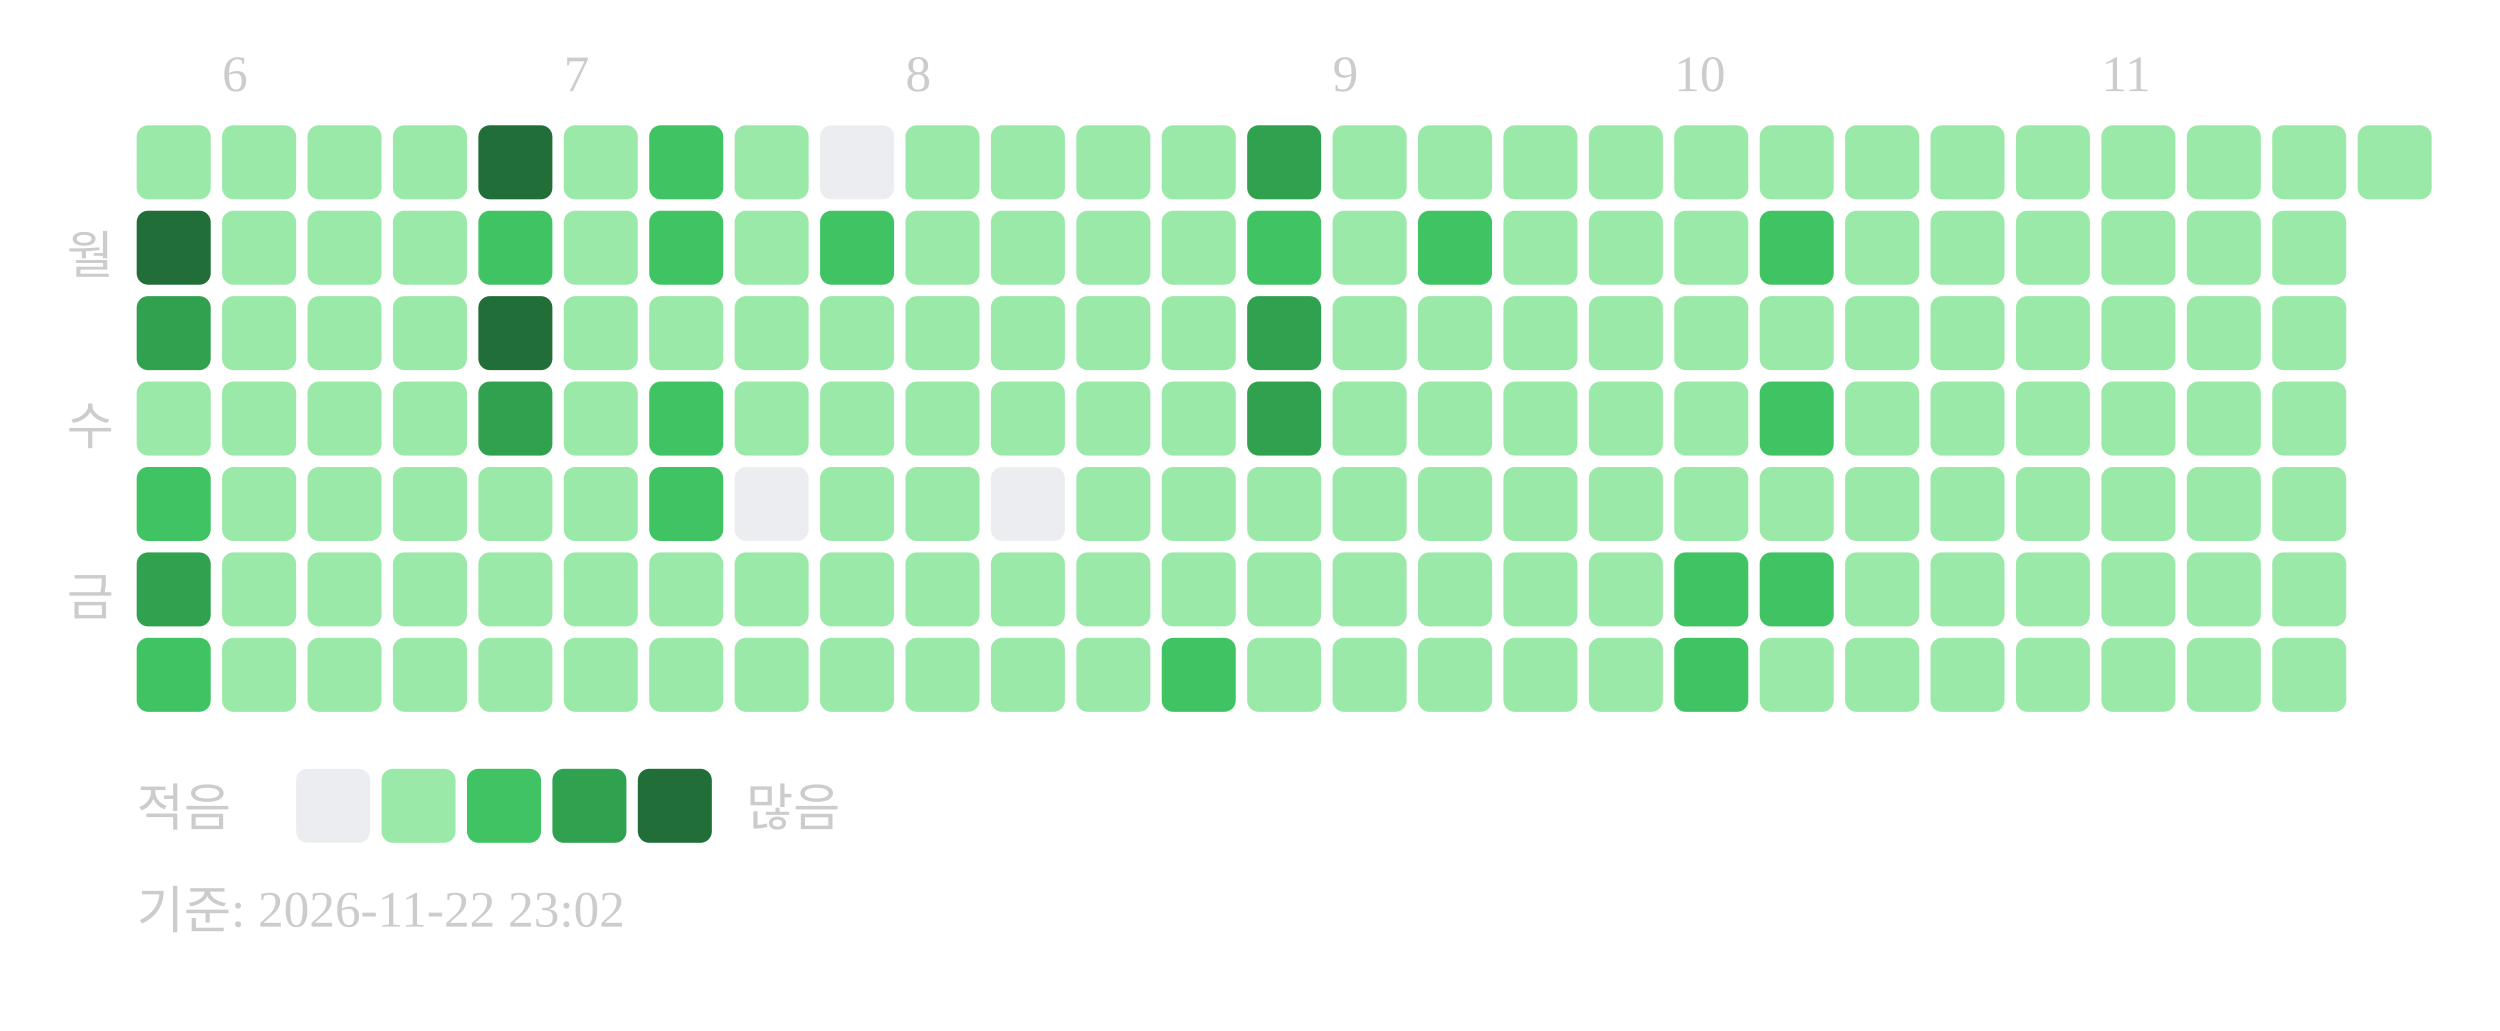
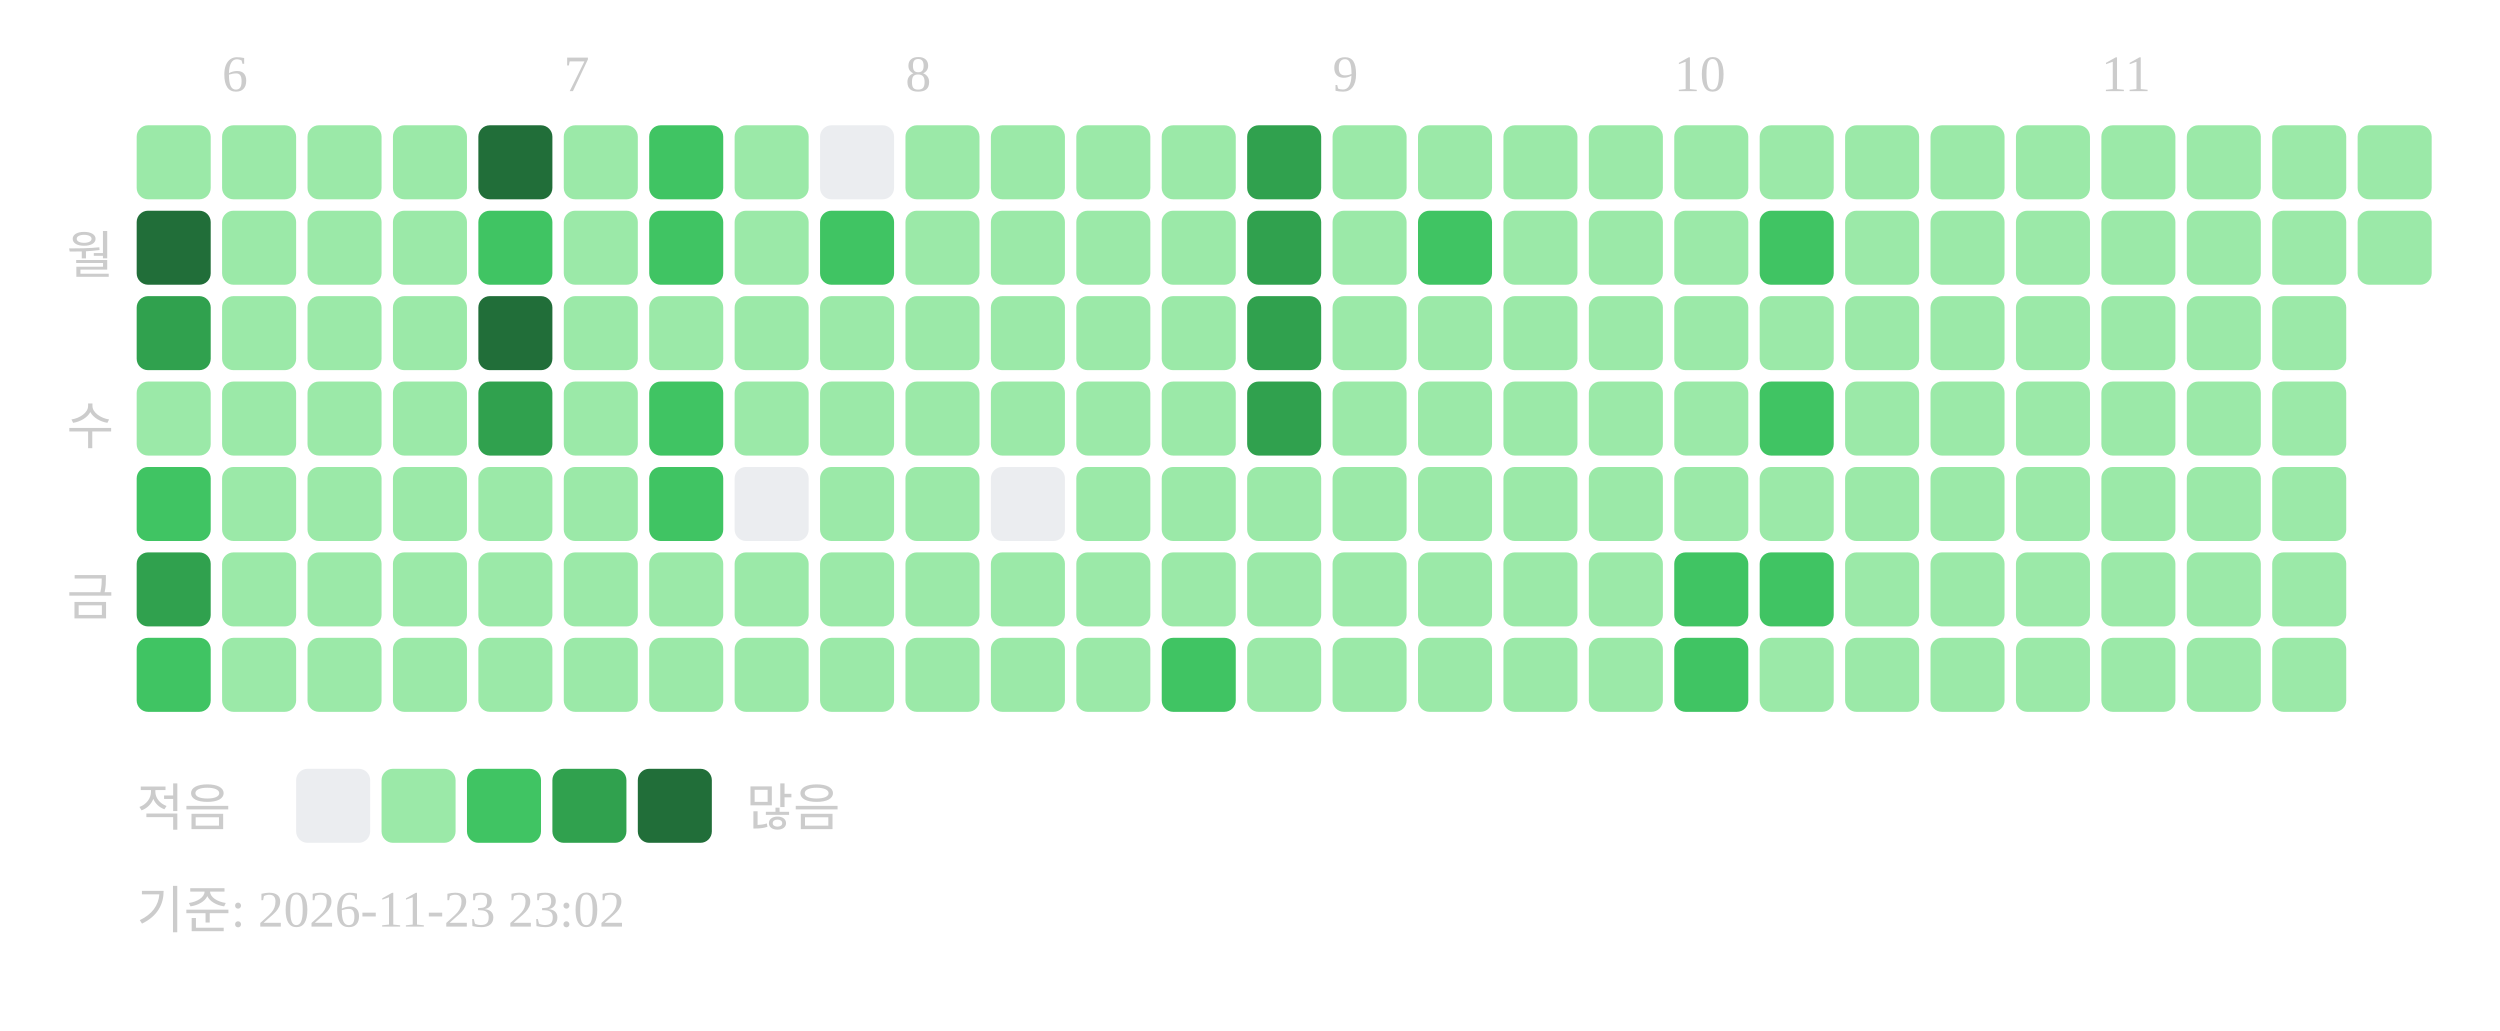
<svg xmlns="http://www.w3.org/2000/svg" width="439" height="181">
  <text x="39" y="16" font-size="9" fill="#cccccc">6</text>
  <text x="99" y="16" font-size="9" fill="#cccccc">7</text>
  <text x="159" y="16" font-size="9" fill="#cccccc">8</text>
  <text x="234" y="16" font-size="9" fill="#cccccc">9</text>
  <text x="294" y="16" font-size="9" fill="#cccccc">10</text>
  <text x="369" y="16" font-size="9" fill="#cccccc">11</text>
  <text x="20" y="48" text-anchor="end" font-size="9" fill="#cccccc">월</text>
  <text x="20" y="78" text-anchor="end" font-size="9" fill="#cccccc">수</text>
  <text x="20" y="108" text-anchor="end" font-size="9" fill="#cccccc">금</text>
  <rect x="24" y="22" width="13" height="13" rx="2" fill="#9be9a8" />
  <rect x="24" y="37" width="13" height="13" rx="2" fill="#216e39" />
  <rect x="24" y="52" width="13" height="13" rx="2" fill="#30a14e" />
  <rect x="24" y="67" width="13" height="13" rx="2" fill="#9be9a8" />
  <rect x="24" y="82" width="13" height="13" rx="2" fill="#40c463" />
  <rect x="24" y="97" width="13" height="13" rx="2" fill="#30a14e" />
  <rect x="24" y="112" width="13" height="13" rx="2" fill="#40c463" />
  <rect x="39" y="22" width="13" height="13" rx="2" fill="#9be9a8" />
  <rect x="39" y="37" width="13" height="13" rx="2" fill="#9be9a8" />
  <rect x="39" y="52" width="13" height="13" rx="2" fill="#9be9a8" />
  <rect x="39" y="67" width="13" height="13" rx="2" fill="#9be9a8" />
  <rect x="39" y="82" width="13" height="13" rx="2" fill="#9be9a8" />
  <rect x="39" y="97" width="13" height="13" rx="2" fill="#9be9a8" />
  <rect x="39" y="112" width="13" height="13" rx="2" fill="#9be9a8" />
  <rect x="54" y="22" width="13" height="13" rx="2" fill="#9be9a8" />
  <rect x="54" y="37" width="13" height="13" rx="2" fill="#9be9a8" />
  <rect x="54" y="52" width="13" height="13" rx="2" fill="#9be9a8" />
  <rect x="54" y="67" width="13" height="13" rx="2" fill="#9be9a8" />
  <rect x="54" y="82" width="13" height="13" rx="2" fill="#9be9a8" />
  <rect x="54" y="97" width="13" height="13" rx="2" fill="#9be9a8" />
  <rect x="54" y="112" width="13" height="13" rx="2" fill="#9be9a8" />
  <rect x="69" y="22" width="13" height="13" rx="2" fill="#9be9a8" />
  <rect x="69" y="37" width="13" height="13" rx="2" fill="#9be9a8" />
  <rect x="69" y="52" width="13" height="13" rx="2" fill="#9be9a8" />
  <rect x="69" y="67" width="13" height="13" rx="2" fill="#9be9a8" />
  <rect x="69" y="82" width="13" height="13" rx="2" fill="#9be9a8" />
  <rect x="69" y="97" width="13" height="13" rx="2" fill="#9be9a8" />
  <rect x="69" y="112" width="13" height="13" rx="2" fill="#9be9a8" />
  <rect x="84" y="22" width="13" height="13" rx="2" fill="#216e39" />
  <rect x="84" y="37" width="13" height="13" rx="2" fill="#40c463" />
  <rect x="84" y="52" width="13" height="13" rx="2" fill="#216e39" />
  <rect x="84" y="67" width="13" height="13" rx="2" fill="#30a14e" />
  <rect x="84" y="82" width="13" height="13" rx="2" fill="#9be9a8" />
  <rect x="84" y="97" width="13" height="13" rx="2" fill="#9be9a8" />
  <rect x="84" y="112" width="13" height="13" rx="2" fill="#9be9a8" />
  <rect x="99" y="22" width="13" height="13" rx="2" fill="#9be9a8" />
  <rect x="99" y="37" width="13" height="13" rx="2" fill="#9be9a8" />
  <rect x="99" y="52" width="13" height="13" rx="2" fill="#9be9a8" />
  <rect x="99" y="67" width="13" height="13" rx="2" fill="#9be9a8" />
  <rect x="99" y="82" width="13" height="13" rx="2" fill="#9be9a8" />
  <rect x="99" y="97" width="13" height="13" rx="2" fill="#9be9a8" />
  <rect x="99" y="112" width="13" height="13" rx="2" fill="#9be9a8" />
  <rect x="114" y="22" width="13" height="13" rx="2" fill="#40c463" />
  <rect x="114" y="37" width="13" height="13" rx="2" fill="#40c463" />
  <rect x="114" y="52" width="13" height="13" rx="2" fill="#9be9a8" />
  <rect x="114" y="67" width="13" height="13" rx="2" fill="#40c463" />
  <rect x="114" y="82" width="13" height="13" rx="2" fill="#40c463" />
  <rect x="114" y="97" width="13" height="13" rx="2" fill="#9be9a8" />
  <rect x="114" y="112" width="13" height="13" rx="2" fill="#9be9a8" />
  <rect x="129" y="22" width="13" height="13" rx="2" fill="#9be9a8" />
  <rect x="129" y="37" width="13" height="13" rx="2" fill="#9be9a8" />
  <rect x="129" y="52" width="13" height="13" rx="2" fill="#9be9a8" />
  <rect x="129" y="67" width="13" height="13" rx="2" fill="#9be9a8" />
  <rect x="129" y="82" width="13" height="13" rx="2" fill="#ebedf0" />
  <rect x="129" y="97" width="13" height="13" rx="2" fill="#9be9a8" />
  <rect x="129" y="112" width="13" height="13" rx="2" fill="#9be9a8" />
  <rect x="144" y="22" width="13" height="13" rx="2" fill="#ebedf0" />
  <rect x="144" y="37" width="13" height="13" rx="2" fill="#40c463" />
  <rect x="144" y="52" width="13" height="13" rx="2" fill="#9be9a8" />
  <rect x="144" y="67" width="13" height="13" rx="2" fill="#9be9a8" />
  <rect x="144" y="82" width="13" height="13" rx="2" fill="#9be9a8" />
  <rect x="144" y="97" width="13" height="13" rx="2" fill="#9be9a8" />
  <rect x="144" y="112" width="13" height="13" rx="2" fill="#9be9a8" />
  <rect x="159" y="22" width="13" height="13" rx="2" fill="#9be9a8" />
  <rect x="159" y="37" width="13" height="13" rx="2" fill="#9be9a8" />
  <rect x="159" y="52" width="13" height="13" rx="2" fill="#9be9a8" />
  <rect x="159" y="67" width="13" height="13" rx="2" fill="#9be9a8" />
  <rect x="159" y="82" width="13" height="13" rx="2" fill="#9be9a8" />
  <rect x="159" y="97" width="13" height="13" rx="2" fill="#9be9a8" />
  <rect x="159" y="112" width="13" height="13" rx="2" fill="#9be9a8" />
  <rect x="174" y="22" width="13" height="13" rx="2" fill="#9be9a8" />
  <rect x="174" y="37" width="13" height="13" rx="2" fill="#9be9a8" />
  <rect x="174" y="52" width="13" height="13" rx="2" fill="#9be9a8" />
  <rect x="174" y="67" width="13" height="13" rx="2" fill="#9be9a8" />
  <rect x="174" y="82" width="13" height="13" rx="2" fill="#ebedf0" />
  <rect x="174" y="97" width="13" height="13" rx="2" fill="#9be9a8" />
  <rect x="174" y="112" width="13" height="13" rx="2" fill="#9be9a8" />
  <rect x="189" y="22" width="13" height="13" rx="2" fill="#9be9a8" />
  <rect x="189" y="37" width="13" height="13" rx="2" fill="#9be9a8" />
  <rect x="189" y="52" width="13" height="13" rx="2" fill="#9be9a8" />
  <rect x="189" y="67" width="13" height="13" rx="2" fill="#9be9a8" />
  <rect x="189" y="82" width="13" height="13" rx="2" fill="#9be9a8" />
  <rect x="189" y="97" width="13" height="13" rx="2" fill="#9be9a8" />
  <rect x="189" y="112" width="13" height="13" rx="2" fill="#9be9a8" />
  <rect x="204" y="22" width="13" height="13" rx="2" fill="#9be9a8" />
  <rect x="204" y="37" width="13" height="13" rx="2" fill="#9be9a8" />
  <rect x="204" y="52" width="13" height="13" rx="2" fill="#9be9a8" />
  <rect x="204" y="67" width="13" height="13" rx="2" fill="#9be9a8" />
  <rect x="204" y="82" width="13" height="13" rx="2" fill="#9be9a8" />
  <rect x="204" y="97" width="13" height="13" rx="2" fill="#9be9a8" />
  <rect x="204" y="112" width="13" height="13" rx="2" fill="#40c463" />
  <rect x="219" y="22" width="13" height="13" rx="2" fill="#30a14e" />
-   <rect x="219" y="37" width="13" height="13" rx="2" fill="#40c463" />
+   <rect x="219" y="37" width="13" height="13" rx="2" fill="#30a14e" />
  <rect x="219" y="52" width="13" height="13" rx="2" fill="#30a14e" />
  <rect x="219" y="67" width="13" height="13" rx="2" fill="#30a14e" />
  <rect x="219" y="82" width="13" height="13" rx="2" fill="#9be9a8" />
  <rect x="219" y="97" width="13" height="13" rx="2" fill="#9be9a8" />
  <rect x="219" y="112" width="13" height="13" rx="2" fill="#9be9a8" />
  <rect x="234" y="22" width="13" height="13" rx="2" fill="#9be9a8" />
  <rect x="234" y="37" width="13" height="13" rx="2" fill="#9be9a8" />
  <rect x="234" y="52" width="13" height="13" rx="2" fill="#9be9a8" />
  <rect x="234" y="67" width="13" height="13" rx="2" fill="#9be9a8" />
  <rect x="234" y="82" width="13" height="13" rx="2" fill="#9be9a8" />
  <rect x="234" y="97" width="13" height="13" rx="2" fill="#9be9a8" />
  <rect x="234" y="112" width="13" height="13" rx="2" fill="#9be9a8" />
  <rect x="249" y="22" width="13" height="13" rx="2" fill="#9be9a8" />
  <rect x="249" y="37" width="13" height="13" rx="2" fill="#40c463" />
  <rect x="249" y="52" width="13" height="13" rx="2" fill="#9be9a8" />
  <rect x="249" y="67" width="13" height="13" rx="2" fill="#9be9a8" />
  <rect x="249" y="82" width="13" height="13" rx="2" fill="#9be9a8" />
  <rect x="249" y="97" width="13" height="13" rx="2" fill="#9be9a8" />
  <rect x="249" y="112" width="13" height="13" rx="2" fill="#9be9a8" />
  <rect x="264" y="22" width="13" height="13" rx="2" fill="#9be9a8" />
  <rect x="264" y="37" width="13" height="13" rx="2" fill="#9be9a8" />
  <rect x="264" y="52" width="13" height="13" rx="2" fill="#9be9a8" />
  <rect x="264" y="67" width="13" height="13" rx="2" fill="#9be9a8" />
  <rect x="264" y="82" width="13" height="13" rx="2" fill="#9be9a8" />
  <rect x="264" y="97" width="13" height="13" rx="2" fill="#9be9a8" />
  <rect x="264" y="112" width="13" height="13" rx="2" fill="#9be9a8" />
  <rect x="279" y="22" width="13" height="13" rx="2" fill="#9be9a8" />
  <rect x="279" y="37" width="13" height="13" rx="2" fill="#9be9a8" />
  <rect x="279" y="52" width="13" height="13" rx="2" fill="#9be9a8" />
  <rect x="279" y="67" width="13" height="13" rx="2" fill="#9be9a8" />
  <rect x="279" y="82" width="13" height="13" rx="2" fill="#9be9a8" />
  <rect x="279" y="97" width="13" height="13" rx="2" fill="#9be9a8" />
  <rect x="279" y="112" width="13" height="13" rx="2" fill="#9be9a8" />
  <rect x="294" y="22" width="13" height="13" rx="2" fill="#9be9a8" />
  <rect x="294" y="37" width="13" height="13" rx="2" fill="#9be9a8" />
  <rect x="294" y="52" width="13" height="13" rx="2" fill="#9be9a8" />
  <rect x="294" y="67" width="13" height="13" rx="2" fill="#9be9a8" />
  <rect x="294" y="82" width="13" height="13" rx="2" fill="#9be9a8" />
  <rect x="294" y="97" width="13" height="13" rx="2" fill="#40c463" />
  <rect x="294" y="112" width="13" height="13" rx="2" fill="#40c463" />
  <rect x="309" y="22" width="13" height="13" rx="2" fill="#9be9a8" />
  <rect x="309" y="37" width="13" height="13" rx="2" fill="#40c463" />
  <rect x="309" y="52" width="13" height="13" rx="2" fill="#9be9a8" />
  <rect x="309" y="67" width="13" height="13" rx="2" fill="#40c463" />
  <rect x="309" y="82" width="13" height="13" rx="2" fill="#9be9a8" />
  <rect x="309" y="97" width="13" height="13" rx="2" fill="#40c463" />
  <rect x="309" y="112" width="13" height="13" rx="2" fill="#9be9a8" />
  <rect x="324" y="22" width="13" height="13" rx="2" fill="#9be9a8" />
  <rect x="324" y="37" width="13" height="13" rx="2" fill="#9be9a8" />
  <rect x="324" y="52" width="13" height="13" rx="2" fill="#9be9a8" />
  <rect x="324" y="67" width="13" height="13" rx="2" fill="#9be9a8" />
  <rect x="324" y="82" width="13" height="13" rx="2" fill="#9be9a8" />
  <rect x="324" y="97" width="13" height="13" rx="2" fill="#9be9a8" />
  <rect x="324" y="112" width="13" height="13" rx="2" fill="#9be9a8" />
  <rect x="339" y="22" width="13" height="13" rx="2" fill="#9be9a8" />
  <rect x="339" y="37" width="13" height="13" rx="2" fill="#9be9a8" />
  <rect x="339" y="52" width="13" height="13" rx="2" fill="#9be9a8" />
  <rect x="339" y="67" width="13" height="13" rx="2" fill="#9be9a8" />
  <rect x="339" y="82" width="13" height="13" rx="2" fill="#9be9a8" />
  <rect x="339" y="97" width="13" height="13" rx="2" fill="#9be9a8" />
  <rect x="339" y="112" width="13" height="13" rx="2" fill="#9be9a8" />
  <rect x="354" y="22" width="13" height="13" rx="2" fill="#9be9a8" />
  <rect x="354" y="37" width="13" height="13" rx="2" fill="#9be9a8" />
  <rect x="354" y="52" width="13" height="13" rx="2" fill="#9be9a8" />
  <rect x="354" y="67" width="13" height="13" rx="2" fill="#9be9a8" />
  <rect x="354" y="82" width="13" height="13" rx="2" fill="#9be9a8" />
  <rect x="354" y="97" width="13" height="13" rx="2" fill="#9be9a8" />
  <rect x="354" y="112" width="13" height="13" rx="2" fill="#9be9a8" />
  <rect x="369" y="22" width="13" height="13" rx="2" fill="#9be9a8" />
  <rect x="369" y="37" width="13" height="13" rx="2" fill="#9be9a8" />
  <rect x="369" y="52" width="13" height="13" rx="2" fill="#9be9a8" />
  <rect x="369" y="67" width="13" height="13" rx="2" fill="#9be9a8" />
  <rect x="369" y="82" width="13" height="13" rx="2" fill="#9be9a8" />
  <rect x="369" y="97" width="13" height="13" rx="2" fill="#9be9a8" />
  <rect x="369" y="112" width="13" height="13" rx="2" fill="#9be9a8" />
  <rect x="384" y="22" width="13" height="13" rx="2" fill="#9be9a8" />
  <rect x="384" y="37" width="13" height="13" rx="2" fill="#9be9a8" />
  <rect x="384" y="52" width="13" height="13" rx="2" fill="#9be9a8" />
  <rect x="384" y="67" width="13" height="13" rx="2" fill="#9be9a8" />
  <rect x="384" y="82" width="13" height="13" rx="2" fill="#9be9a8" />
  <rect x="384" y="97" width="13" height="13" rx="2" fill="#9be9a8" />
  <rect x="384" y="112" width="13" height="13" rx="2" fill="#9be9a8" />
  <rect x="399" y="22" width="13" height="13" rx="2" fill="#9be9a8" />
  <rect x="399" y="37" width="13" height="13" rx="2" fill="#9be9a8" />
  <rect x="399" y="52" width="13" height="13" rx="2" fill="#9be9a8" />
  <rect x="399" y="67" width="13" height="13" rx="2" fill="#9be9a8" />
  <rect x="399" y="82" width="13" height="13" rx="2" fill="#9be9a8" />
  <rect x="399" y="97" width="13" height="13" rx="2" fill="#9be9a8" />
  <rect x="399" y="112" width="13" height="13" rx="2" fill="#9be9a8" />
  <rect x="414" y="22" width="13" height="13" rx="2" fill="#9be9a8" />
+   <rect x="414" y="37" width="13" height="13" rx="2" fill="#9be9a8" />
  <text x="24" y="145" font-size="9" fill="#cccccc">적음</text>
  <rect x="52" y="135" width="13" height="13" rx="2" fill="#ebedf0" />
  <rect x="67" y="135" width="13" height="13" rx="2" fill="#9be9a8" />
  <rect x="82" y="135" width="13" height="13" rx="2" fill="#40c463" />
  <rect x="97" y="135" width="13" height="13" rx="2" fill="#30a14e" />
  <rect x="112" y="135" width="13" height="13" rx="2" fill="#216e39" />
  <text x="131" y="145" font-size="9" fill="#cccccc">많음</text>
-   <text x="24" y="163" font-size="9" fill="#cccccc">기준: 2026-11-22 23:02</text>
+   <text x="24" y="163" font-size="9" fill="#cccccc">기준: 2026-11-23 23:02</text>
</svg>
